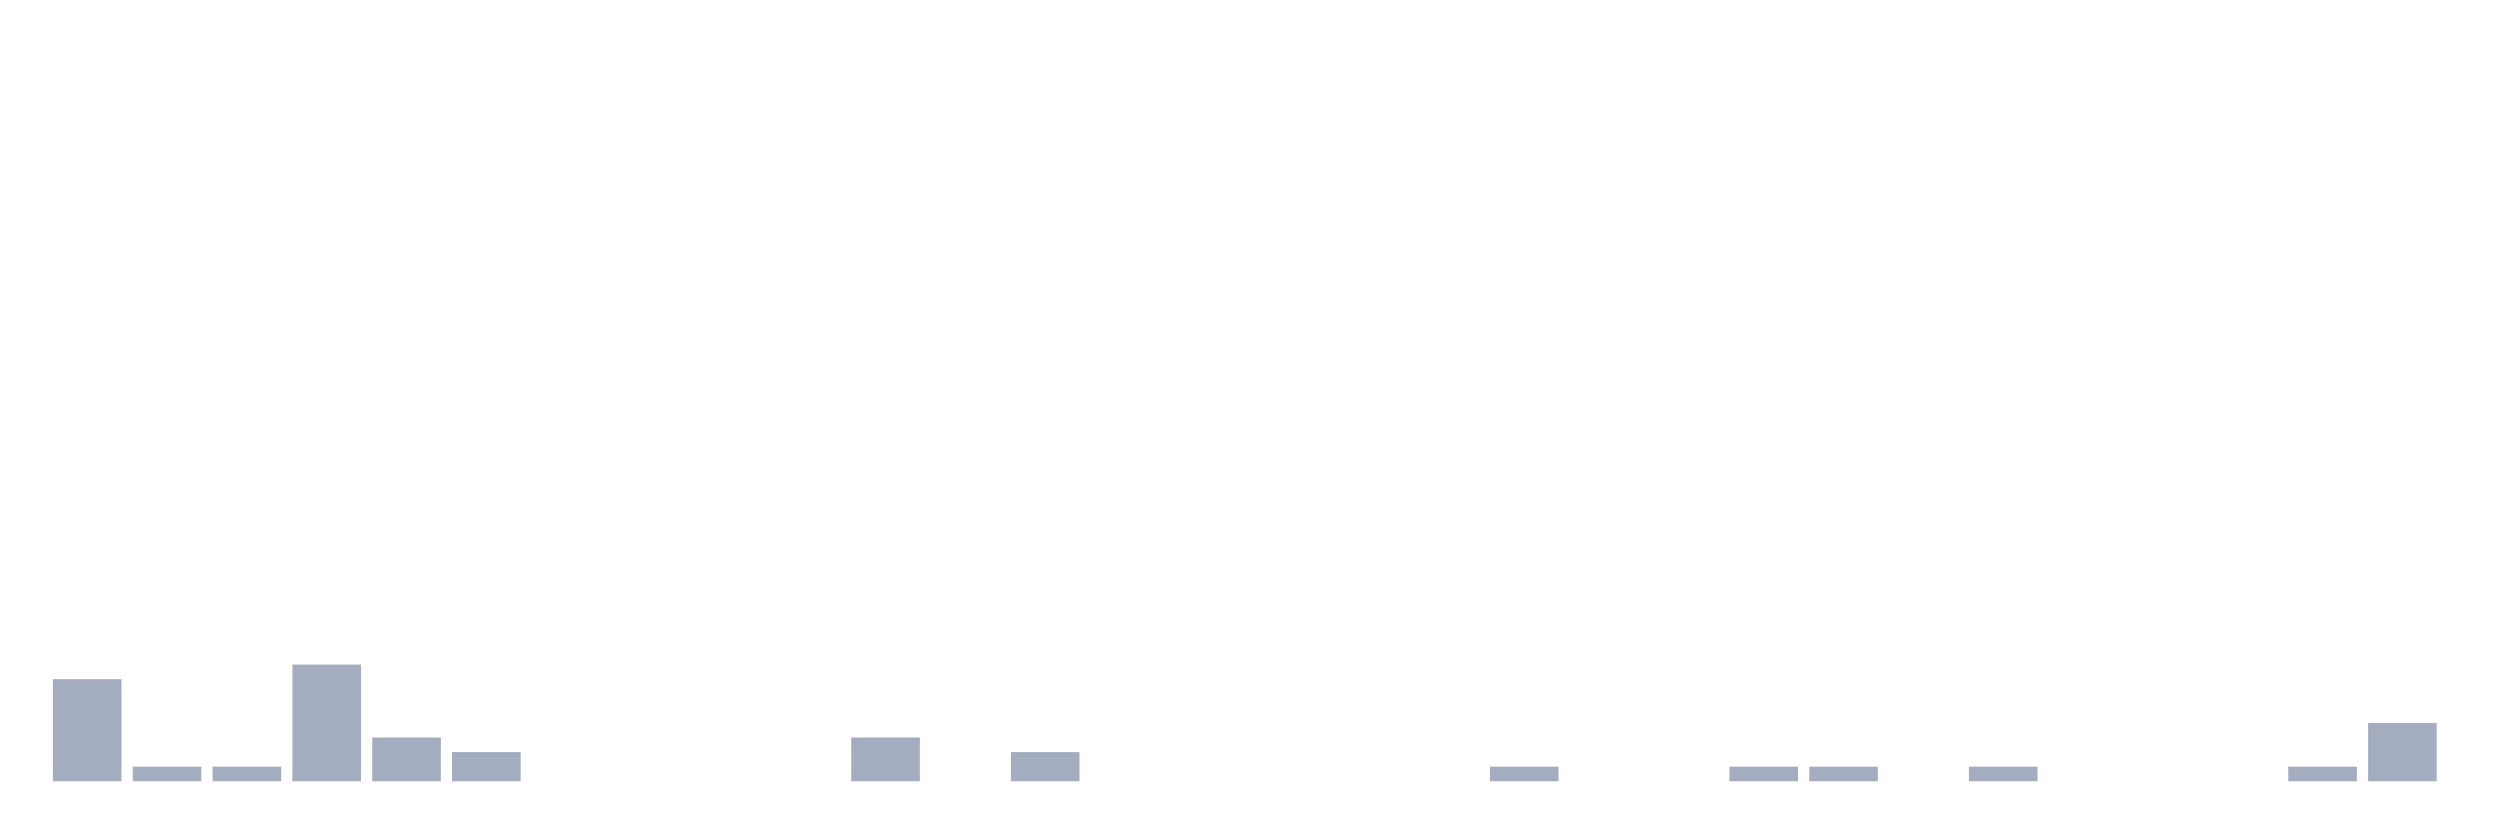
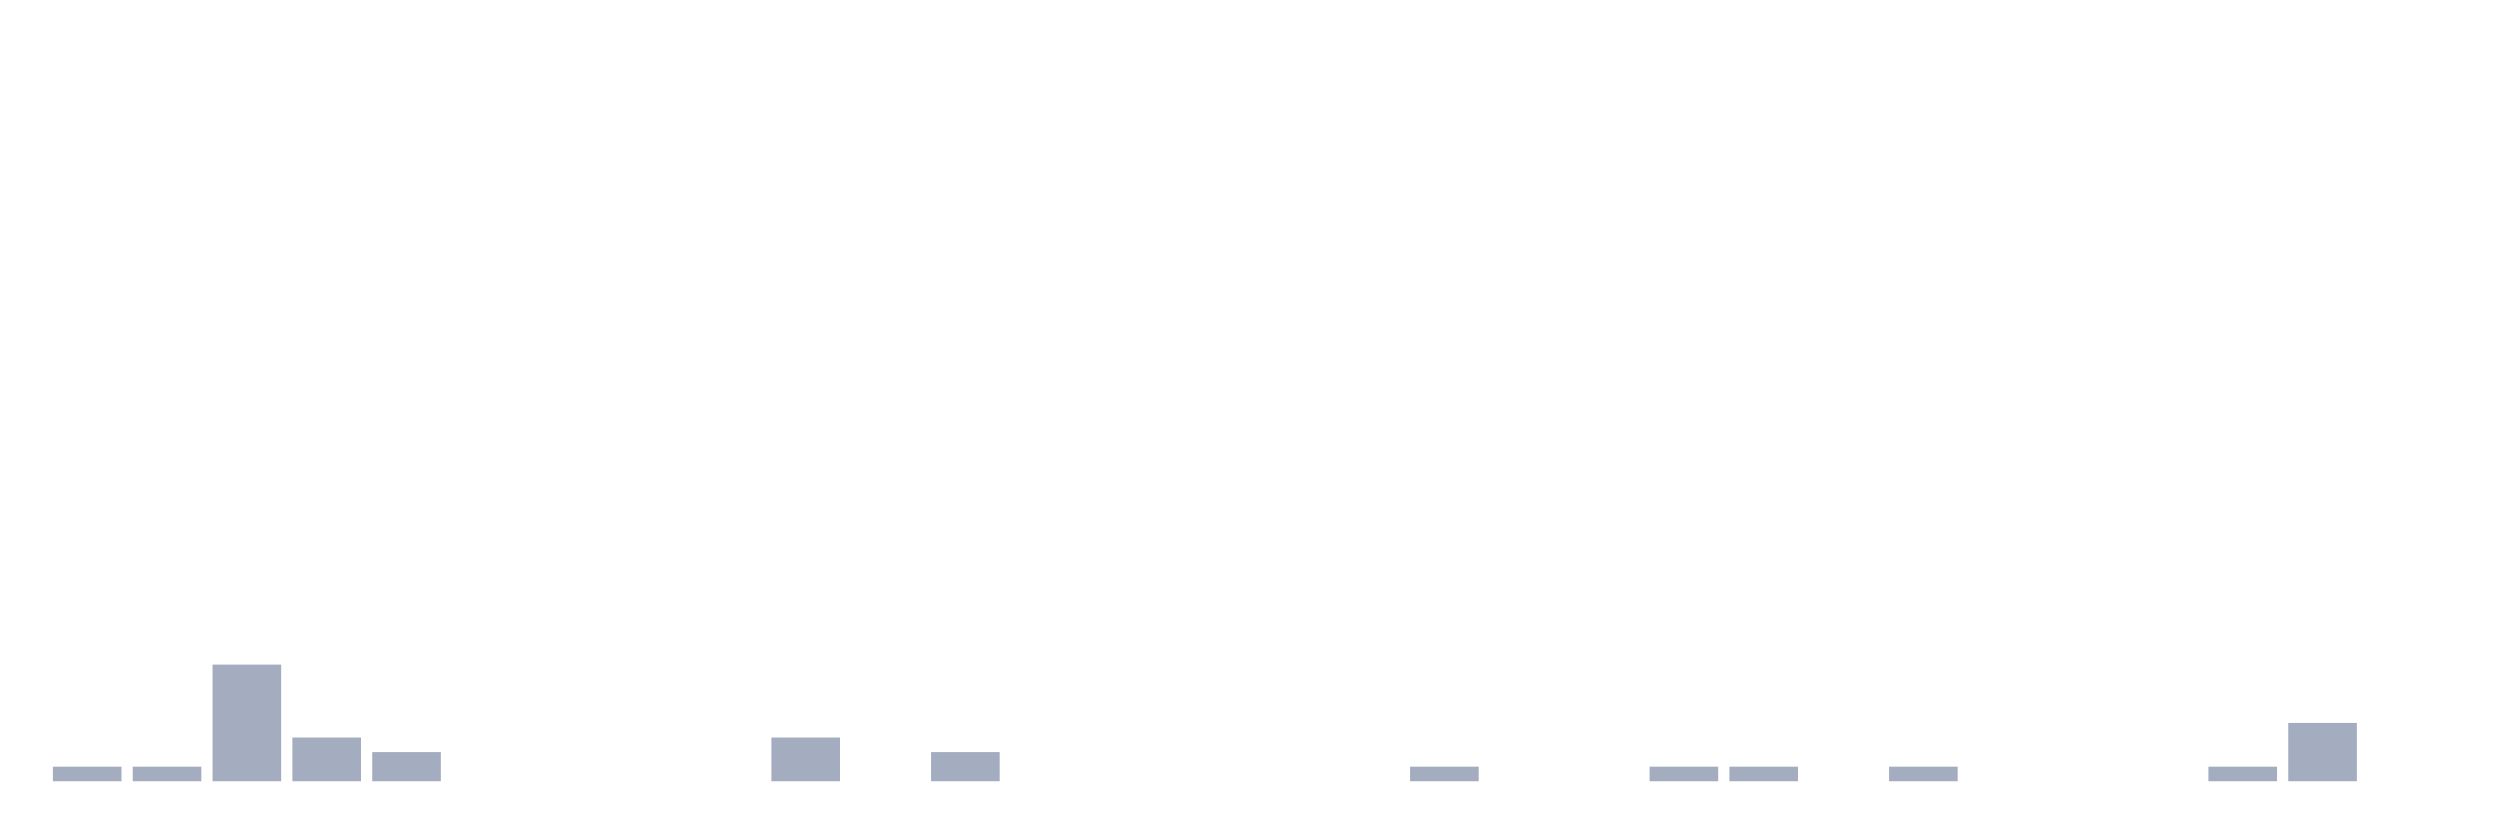
<svg xmlns="http://www.w3.org/2000/svg" viewBox="0 0 480 160">
  <g transform="translate(10,10)">
-     <rect class="bar" x="0.153" width="13.175" y="120.4" height="19.6" fill="rgb(164,173,192)" />
+     <rect class="bar" x="0.153" width="13.175" y="137.2" height="2.8" fill="rgb(164,173,192)" />
    <rect class="bar" x="15.482" width="13.175" y="137.2" height="2.8" fill="rgb(164,173,192)" />
-     <rect class="bar" x="30.81" width="13.175" y="137.2" height="2.8" fill="rgb(164,173,192)" />
-     <rect class="bar" x="46.138" width="13.175" y="117.6" height="22.4" fill="rgb(164,173,192)" />
-     <rect class="bar" x="61.466" width="13.175" y="131.6" height="8.4" fill="rgb(164,173,192)" />
-     <rect class="bar" x="76.794" width="13.175" y="134.4" height="5.6" fill="rgb(164,173,192)" />
+     <rect class="bar" x="30.81" width="13.175" y="117.6" height="22.4" fill="rgb(164,173,192)" />
+     <rect class="bar" x="46.138" width="13.175" y="131.6" height="8.4" fill="rgb(164,173,192)" />
+     <rect class="bar" x="61.466" width="13.175" y="134.4" height="5.6" fill="rgb(164,173,192)" />
+     <rect class="bar" x="76.794" width="13.175" y="140" height="0" fill="rgb(164,173,192)" />
    <rect class="bar" x="92.123" width="13.175" y="140" height="0" fill="rgb(164,173,192)" />
    <rect class="bar" x="107.451" width="13.175" y="140" height="0" fill="rgb(164,173,192)" />
    <rect class="bar" x="122.779" width="13.175" y="140" height="0" fill="rgb(164,173,192)" />
-     <rect class="bar" x="138.107" width="13.175" y="140" height="0" fill="rgb(164,173,192)" />
-     <rect class="bar" x="153.436" width="13.175" y="131.6" height="8.4" fill="rgb(164,173,192)" />
-     <rect class="bar" x="168.764" width="13.175" y="140" height="0" fill="rgb(164,173,192)" />
-     <rect class="bar" x="184.092" width="13.175" y="134.4" height="5.6" fill="rgb(164,173,192)" />
+     <rect class="bar" x="138.107" width="13.175" y="131.6" height="8.4" fill="rgb(164,173,192)" />
+     <rect class="bar" x="153.436" width="13.175" y="140" height="0" fill="rgb(164,173,192)" />
+     <rect class="bar" x="168.764" width="13.175" y="134.4" height="5.6" fill="rgb(164,173,192)" />
+     <rect class="bar" x="184.092" width="13.175" y="140" height="0" fill="rgb(164,173,192)" />
    <rect class="bar" x="199.42" width="13.175" y="140" height="0" fill="rgb(164,173,192)" />
    <rect class="bar" x="214.748" width="13.175" y="140" height="0" fill="rgb(164,173,192)" />
    <rect class="bar" x="230.077" width="13.175" y="140" height="0" fill="rgb(164,173,192)" />
    <rect class="bar" x="245.405" width="13.175" y="140" height="0" fill="rgb(164,173,192)" />
-     <rect class="bar" x="260.733" width="13.175" y="140" height="0" fill="rgb(164,173,192)" />
-     <rect class="bar" x="276.061" width="13.175" y="137.2" height="2.8" fill="rgb(164,173,192)" />
+     <rect class="bar" x="260.733" width="13.175" y="137.2" height="2.8" fill="rgb(164,173,192)" />
+     <rect class="bar" x="276.061" width="13.175" y="140" height="0" fill="rgb(164,173,192)" />
    <rect class="bar" x="291.39" width="13.175" y="140" height="0" fill="rgb(164,173,192)" />
-     <rect class="bar" x="306.718" width="13.175" y="140" height="0" fill="rgb(164,173,192)" />
+     <rect class="bar" x="306.718" width="13.175" y="137.2" height="2.8" fill="rgb(164,173,192)" />
    <rect class="bar" x="322.046" width="13.175" y="137.2" height="2.8" fill="rgb(164,173,192)" />
-     <rect class="bar" x="337.374" width="13.175" y="137.2" height="2.8" fill="rgb(164,173,192)" />
-     <rect class="bar" x="352.702" width="13.175" y="140" height="0" fill="rgb(164,173,192)" />
-     <rect class="bar" x="368.031" width="13.175" y="137.2" height="2.8" fill="rgb(164,173,192)" />
+     <rect class="bar" x="337.374" width="13.175" y="140" height="0" fill="rgb(164,173,192)" />
+     <rect class="bar" x="352.702" width="13.175" y="137.2" height="2.8" fill="rgb(164,173,192)" />
+     <rect class="bar" x="368.031" width="13.175" y="140" height="0" fill="rgb(164,173,192)" />
    <rect class="bar" x="383.359" width="13.175" y="140" height="0" fill="rgb(164,173,192)" />
    <rect class="bar" x="398.687" width="13.175" y="140" height="0" fill="rgb(164,173,192)" />
-     <rect class="bar" x="414.015" width="13.175" y="140" height="0" fill="rgb(164,173,192)" />
-     <rect class="bar" x="429.344" width="13.175" y="137.2" height="2.8" fill="rgb(164,173,192)" />
-     <rect class="bar" x="444.672" width="13.175" y="128.8" height="11.2" fill="rgb(164,173,192)" />
+     <rect class="bar" x="414.015" width="13.175" y="137.2" height="2.8" fill="rgb(164,173,192)" />
+     <rect class="bar" x="429.344" width="13.175" y="128.8" height="11.2" fill="rgb(164,173,192)" />
+     <rect class="bar" x="444.672" width="13.175" y="140" height="0" fill="rgb(164,173,192)" />
  </g>
</svg>
